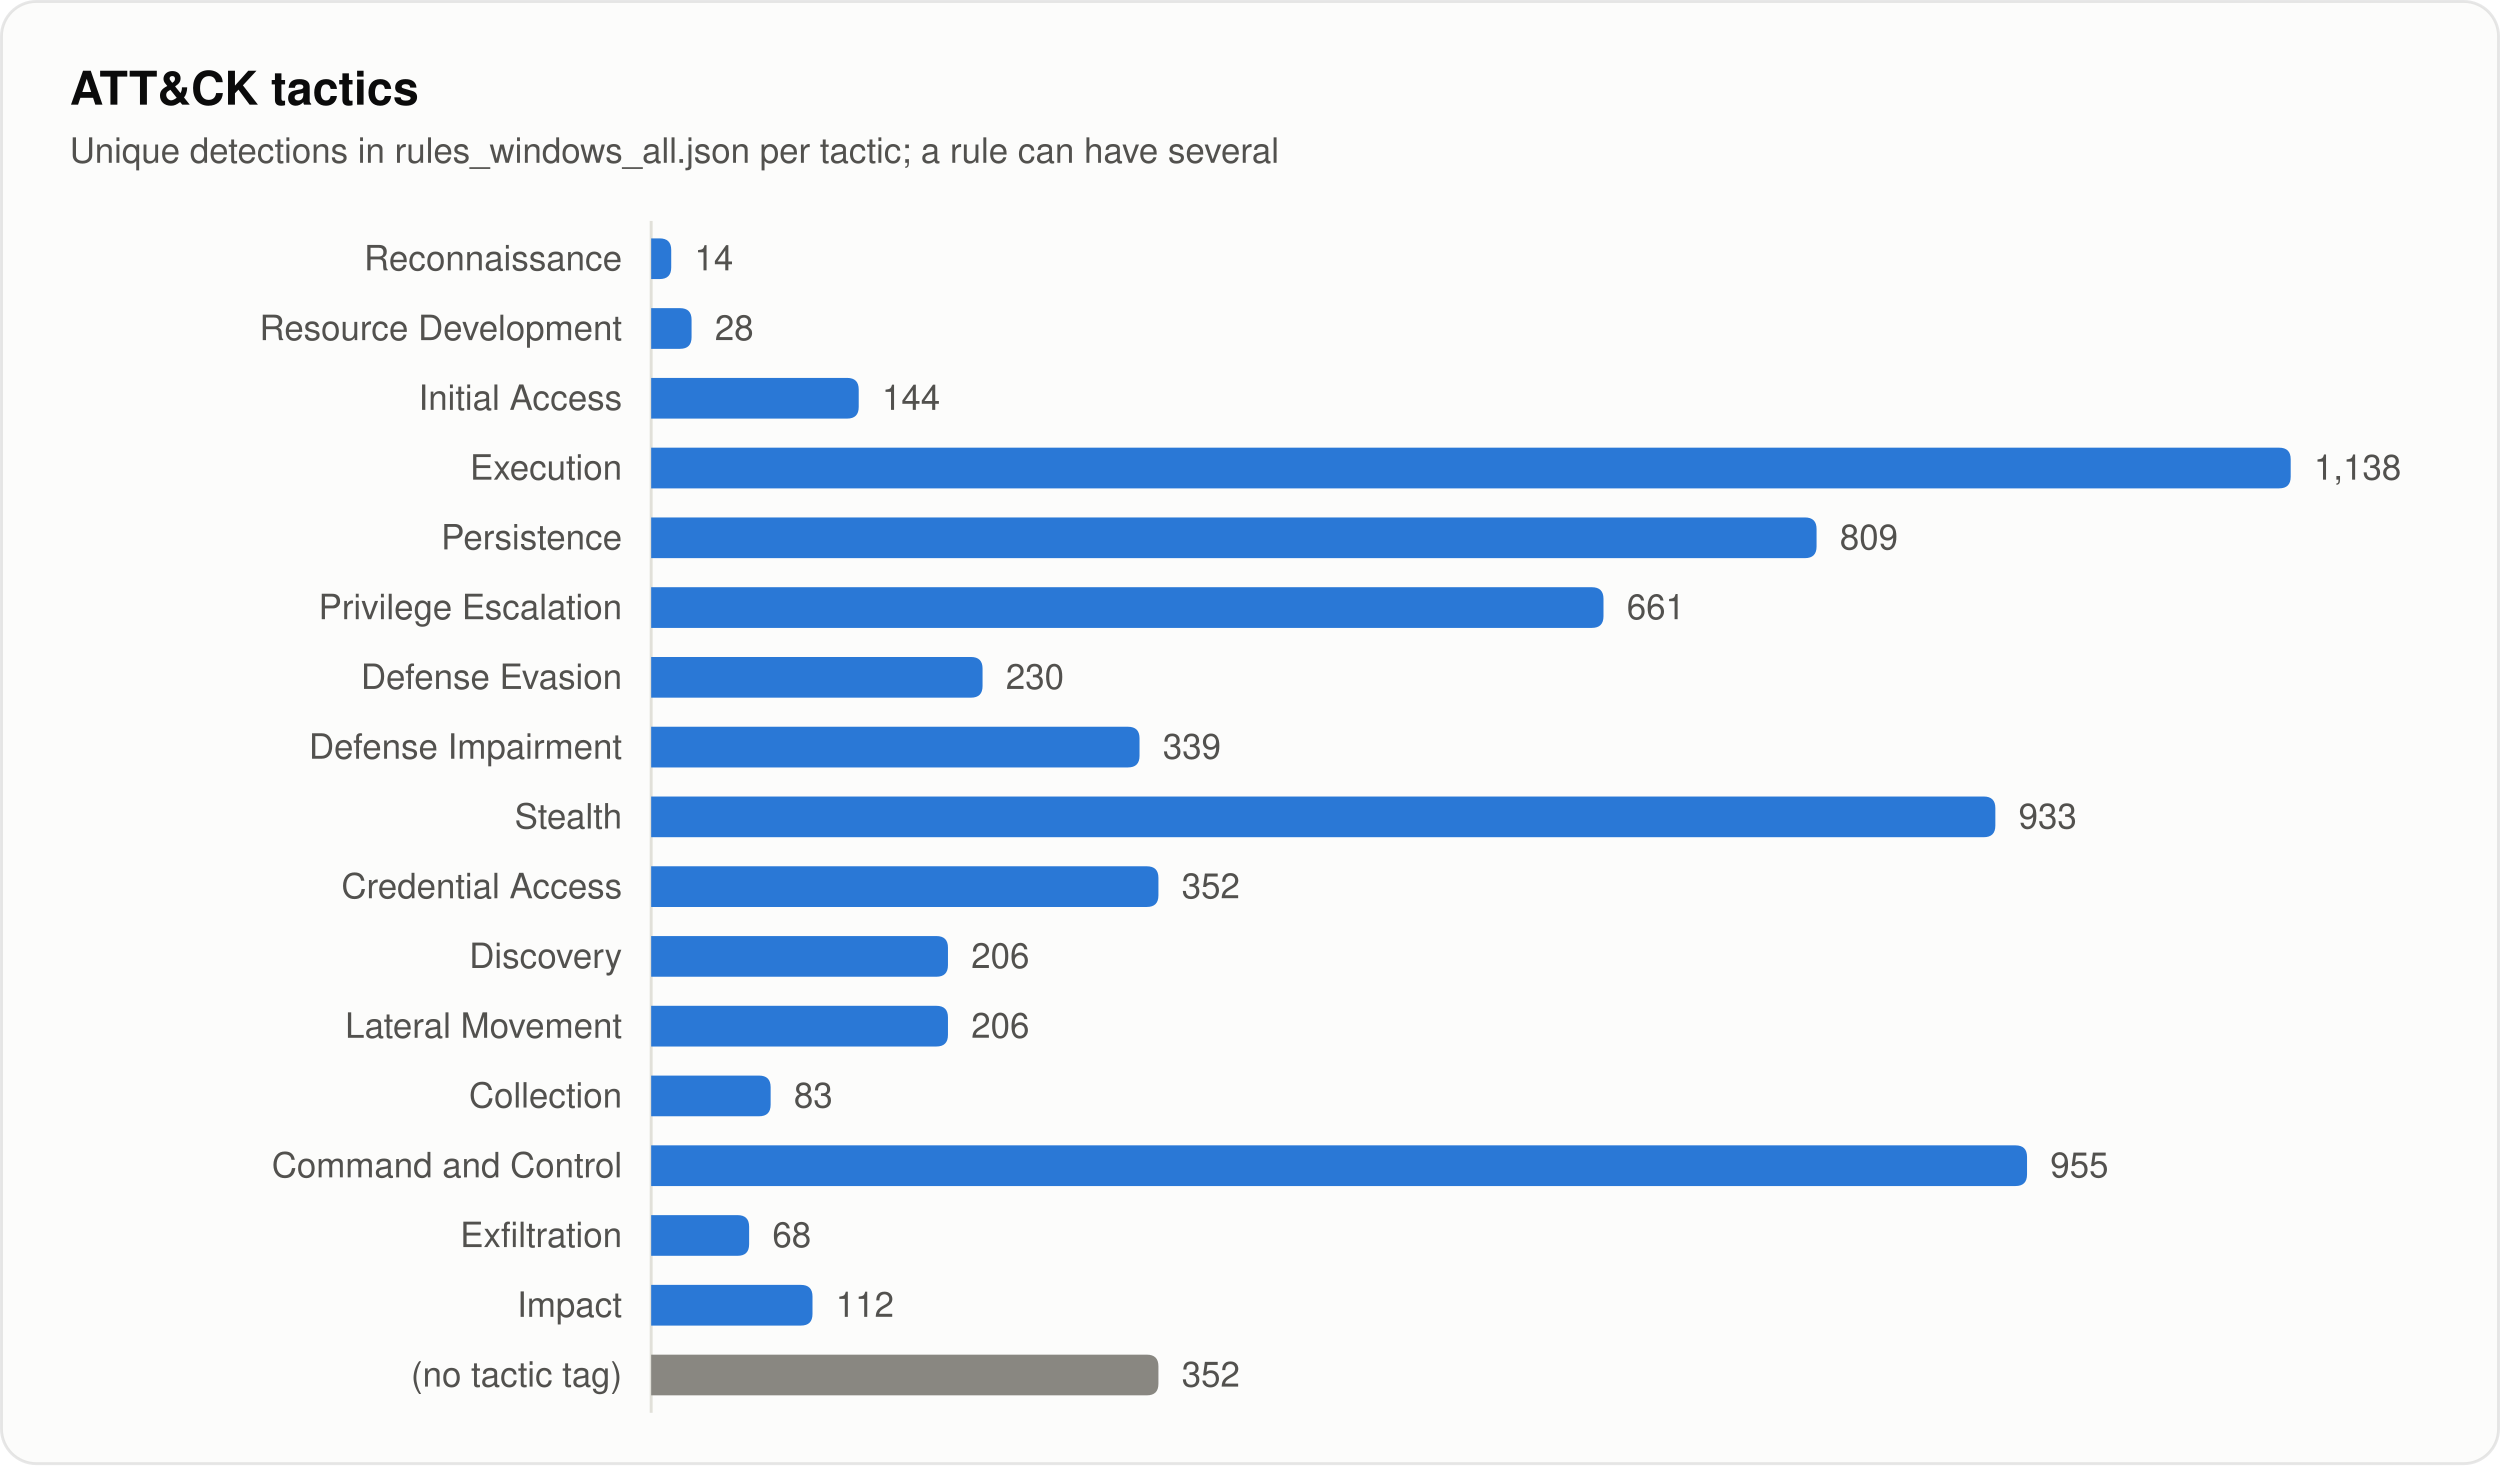
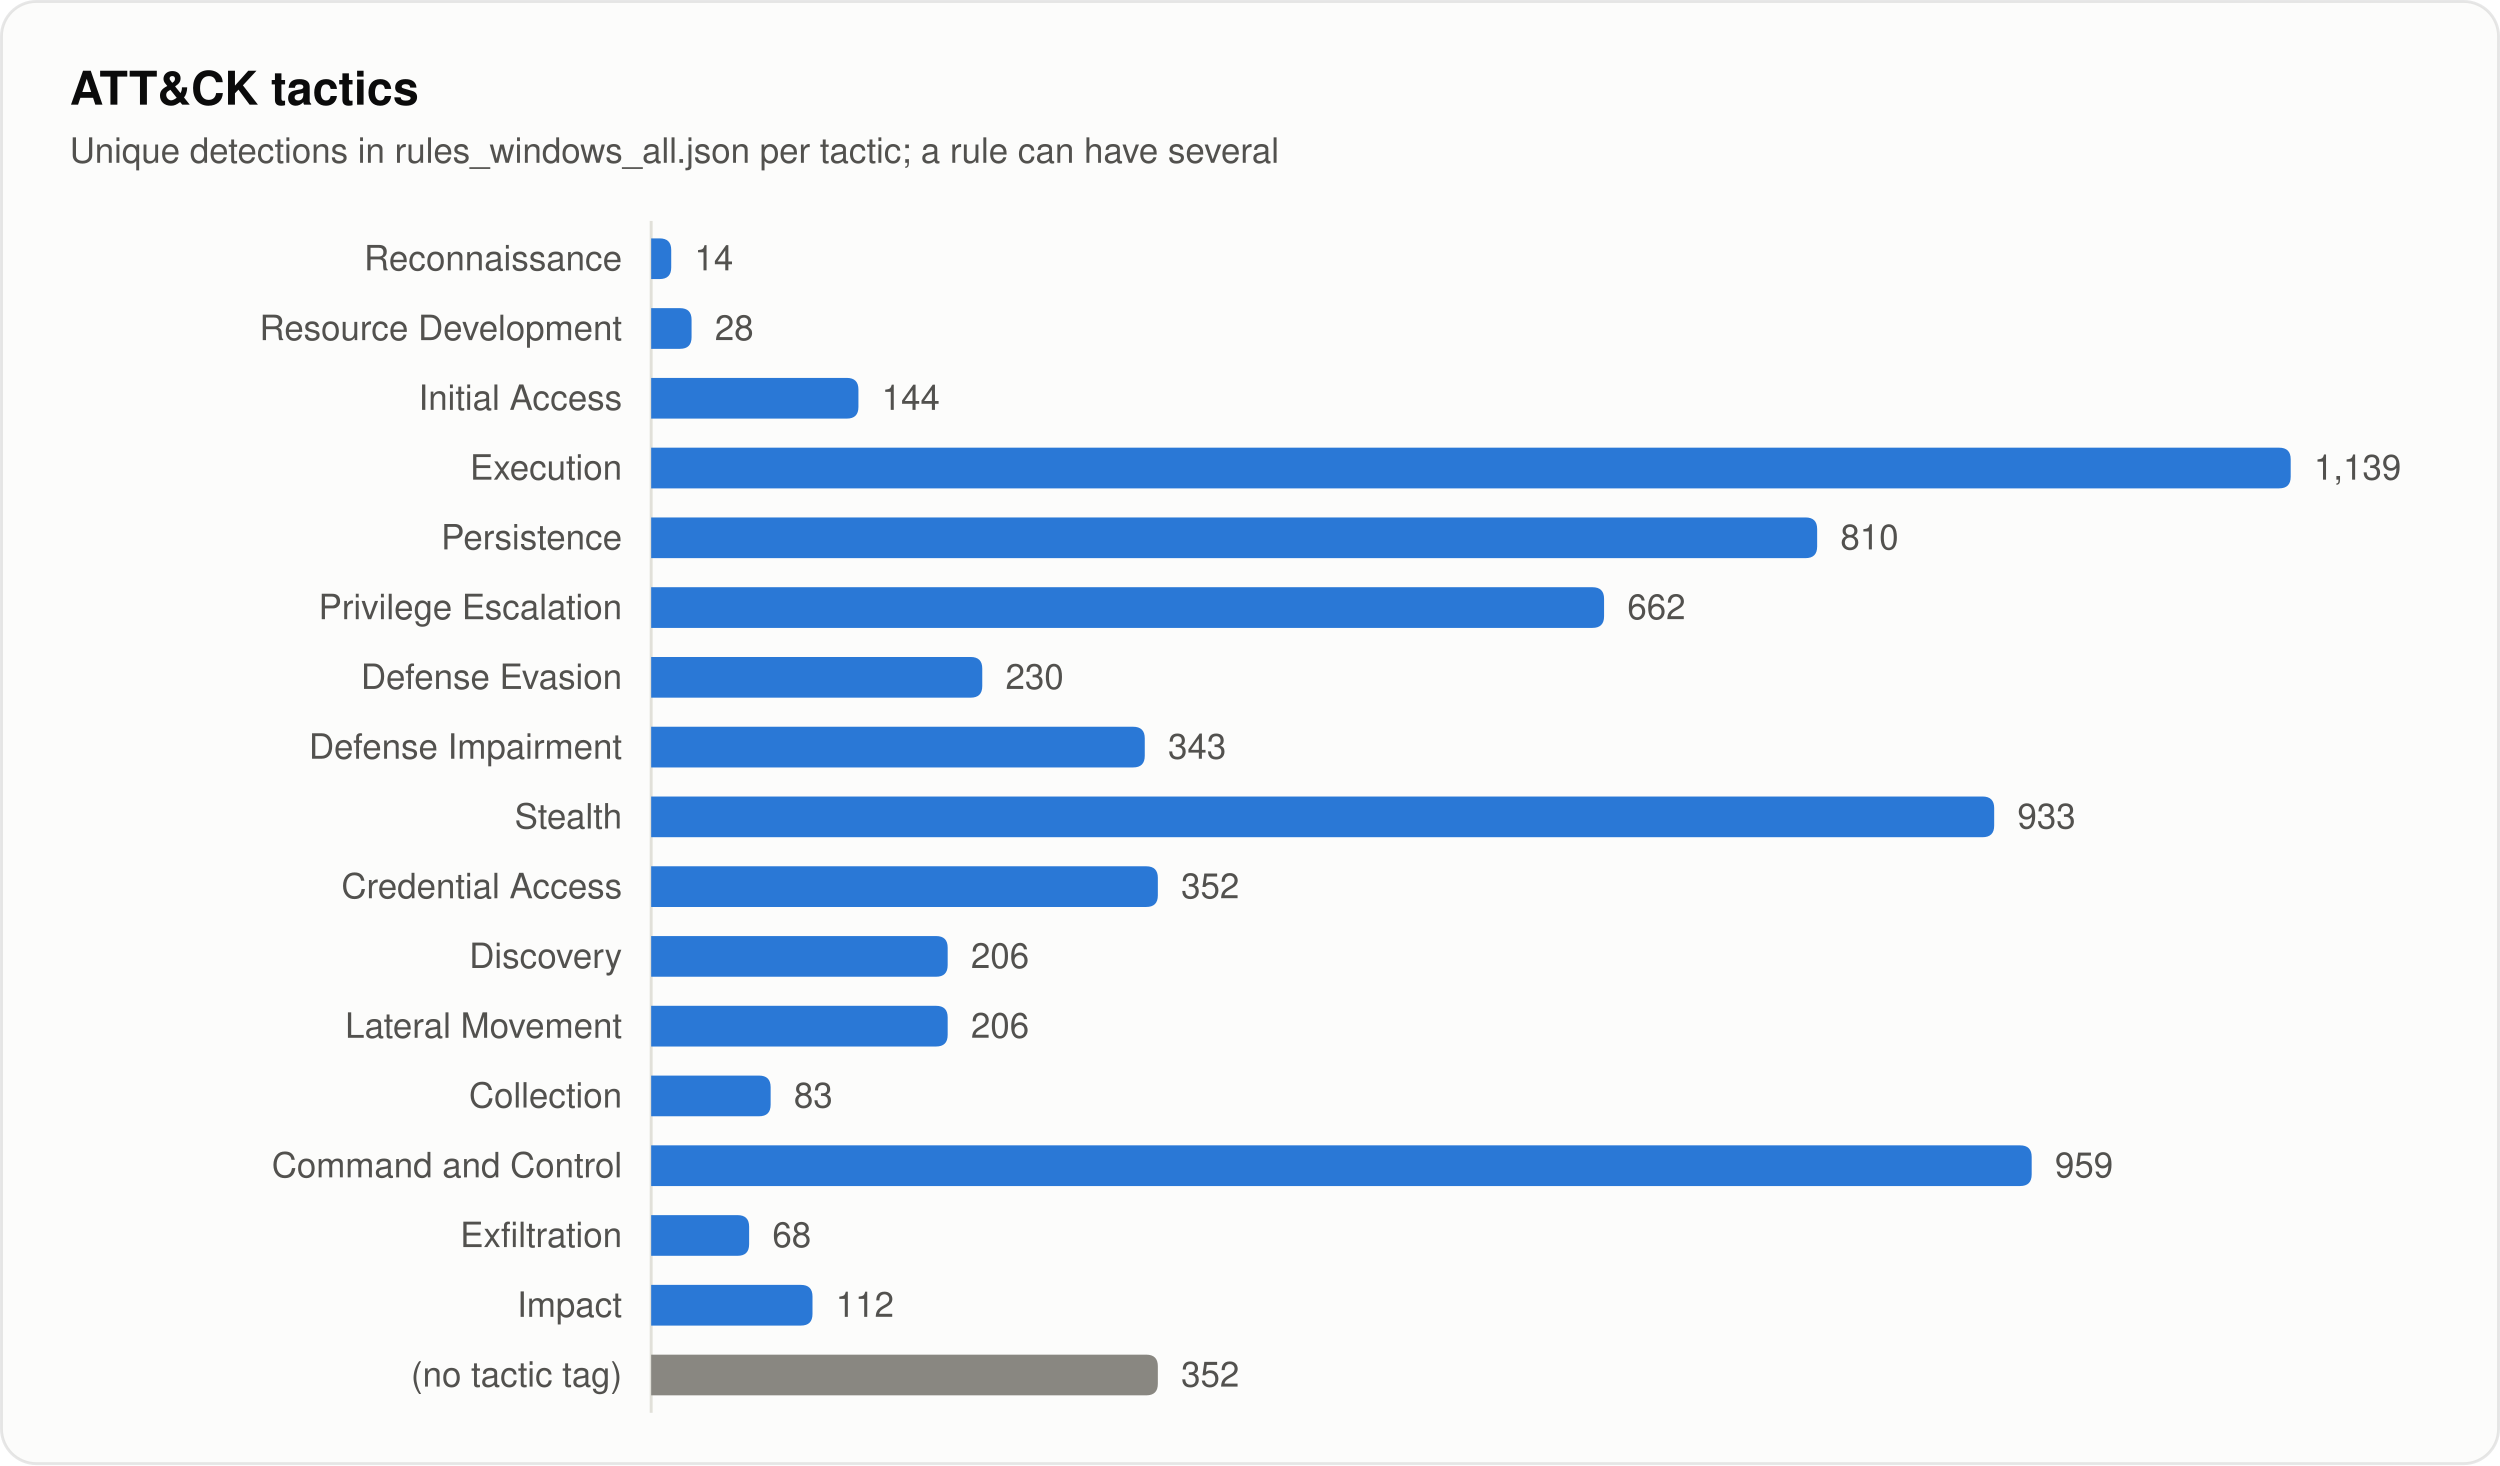
<svg xmlns="http://www.w3.org/2000/svg" width="860" height="504" viewBox="0 0 860 504" role="img" aria-labelledby="title desc">
  <style>
text { font-family: system-ui, -apple-system, "Segoe UI", Helvetica, Arial, sans-serif; fill: #0b0b0b; }
.secondary { fill: #52514e; }
.muted { fill: #898781; }
.rise { animation: rise .7s cubic-bezier(.2,.7,.2,1) backwards; }
.grow { transform-box: fill-box; transform-origin: left center; animation: grow .9s cubic-bezier(.2,.7,.2,1) backwards; }
.fade { animation: fade .5s ease-out backwards; }
.pulse { transform-box: fill-box; transform-origin: center; animation: pulse 2.4s ease-out infinite; }
.draw { stroke-dasharray: 1; animation: draw .6s cubic-bezier(.2,.7,.2,1) backwards; }
@keyframes rise { from { opacity: 0; transform: translateY(8px); } }
@keyframes draw { from { stroke-dashoffset: 1; } }
@keyframes grow { from { transform: scaleX(0); } }
@keyframes fade { from { opacity: 0; } }
@keyframes pulse { from { opacity: .5; transform: scale(1); } to { opacity: 0; transform: scale(2.8); } }
@media (prefers-reduced-motion: reduce) { * { animation: none !important; } }
</style>
  <rect x="0.5" y="0.5" width="859" height="503" rx="12" fill="#fcfcfb" stroke="rgba(11,11,11,0.10)" />
  <text x="24" y="36" font-size="16" font-weight="600">ATT&amp;CK tactics</text>
  <text x="24" y="56" font-size="12" class="secondary">Unique detections in rules_windows_all.json per tactic; a rule can have several</text>
  <line x1="224" y1="76" x2="224" y2="486" stroke="#e1e0d9" />
  <text x="214" y="93" font-size="12" text-anchor="end" class="secondary">Reconnaissance</text>
  <path class="grow" style="animation-delay:120ms" fill="#2a78d6" d="M224.0 82.0H226.9Q230.9 82.0 230.9 86.0V92.0Q230.9 96.0 226.9 96.0H224.0Z" />
  <text class="fade secondary" style="animation-delay:700ms" x="238.9" y="93" font-size="12">14</text>
  <text x="214" y="117" font-size="12" text-anchor="end" class="secondary">Resource Development</text>
  <path class="grow" style="animation-delay:165ms" fill="#2a78d6" d="M224.0 106.0H233.9Q237.9 106.0 237.9 110.0V116.0Q237.9 120.0 233.9 120.0H224.0Z" />
  <text class="fade secondary" style="animation-delay:745ms" x="245.9" y="117" font-size="12">28</text>
  <text x="214" y="141" font-size="12" text-anchor="end" class="secondary">Initial Access</text>
-   <path class="grow" style="animation-delay:210ms" fill="#2a78d6" d="M224.0 130.0H291.4Q295.4 130.0 295.4 134.0V140.0Q295.4 144.0 291.4 144.0H224.0Z" />
-   <text class="fade secondary" style="animation-delay:790ms" x="303.4" y="141" font-size="12">144</text>
+   <path class="grow" style="animation-delay:210ms" fill="#2a78d6" d="M224.0 130.0H291.3Q295.3 130.0 295.3 134.0V140.0Q295.3 144.0 291.3 144.0H224.0Z" />
+   <text class="fade secondary" style="animation-delay:790ms" x="303.3" y="141" font-size="12">144</text>
  <text x="214" y="165" font-size="12" text-anchor="end" class="secondary">Execution</text>
  <path class="grow" style="animation-delay:255ms" fill="#2a78d6" d="M224.0 154.0H784.0Q788.0 154.0 788.0 158.0V164.0Q788.0 168.0 784.0 168.0H224.0Z" />
-   <text class="fade secondary" style="animation-delay:835ms" x="796.0" y="165" font-size="12">1,138</text>
+   <text class="fade secondary" style="animation-delay:835ms" x="796.0" y="165" font-size="12">1,139</text>
  <text x="214" y="189" font-size="12" text-anchor="end" class="secondary">Persistence</text>
-   <path class="grow" style="animation-delay:300ms" fill="#2a78d6" d="M224.0 178.0H620.9Q624.9 178.0 624.9 182.0V188.0Q624.9 192.0 620.9 192.0H224.0Z" />
-   <text class="fade secondary" style="animation-delay:880ms" x="632.9" y="189" font-size="12">809</text>
+   <path class="grow" style="animation-delay:300ms" fill="#2a78d6" d="M224.0 178.0H621.1Q625.1 178.0 625.1 182.0V188.0Q625.1 192.0 621.1 192.0H224.0Z" />
+   <text class="fade secondary" style="animation-delay:880ms" x="633.1" y="189" font-size="12">810</text>
  <text x="214" y="213" font-size="12" text-anchor="end" class="secondary">Privilege Escalation</text>
-   <path class="grow" style="animation-delay:345ms" fill="#2a78d6" d="M224.0 202.0H547.6Q551.6 202.0 551.6 206.0V212.0Q551.6 216.0 547.6 216.0H224.0Z" />
-   <text class="fade secondary" style="animation-delay:925ms" x="559.6" y="213" font-size="12">661</text>
+   <path class="grow" style="animation-delay:345ms" fill="#2a78d6" d="M224.0 202.0H547.8Q551.8 202.0 551.8 206.0V212.0Q551.8 216.0 547.8 216.0H224.0Z" />
+   <text class="fade secondary" style="animation-delay:925ms" x="559.8" y="213" font-size="12">662</text>
  <text x="214" y="237" font-size="12" text-anchor="end" class="secondary">Defense Evasion</text>
-   <path class="grow" style="animation-delay:390ms" fill="#2a78d6" d="M224.0 226.0H334.0Q338.0 226.0 338.0 230.0V236.0Q338.0 240.0 334.0 240.0H224.0Z" />
-   <text class="fade secondary" style="animation-delay:970ms" x="346.0" y="237" font-size="12">230</text>
+   <path class="grow" style="animation-delay:390ms" fill="#2a78d6" d="M224.0 226.0H333.9Q337.9 226.0 337.9 230.0V236.0Q337.9 240.0 333.9 240.0H224.0Z" />
+   <text class="fade secondary" style="animation-delay:970ms" x="345.9" y="237" font-size="12">230</text>
  <text x="214" y="261" font-size="12" text-anchor="end" class="secondary">Defense Impairment</text>
-   <path class="grow" style="animation-delay:435ms" fill="#2a78d6" d="M224.0 250.0H388.0Q392.0 250.0 392.0 254.0V260.0Q392.0 264.0 388.0 264.0H224.0Z" />
-   <text class="fade secondary" style="animation-delay:1015ms" x="400.0" y="261" font-size="12">339</text>
+   <path class="grow" style="animation-delay:435ms" fill="#2a78d6" d="M224.0 250.0H389.8Q393.8 250.0 393.8 254.0V260.0Q393.8 264.0 389.8 264.0H224.0Z" />
+   <text class="fade secondary" style="animation-delay:1015ms" x="401.8" y="261" font-size="12">343</text>
  <text x="214" y="285" font-size="12" text-anchor="end" class="secondary">Stealth</text>
-   <path class="grow" style="animation-delay:480ms" fill="#2a78d6" d="M224.0 274.0H682.4Q686.4 274.0 686.4 278.0V284.0Q686.4 288.0 682.4 288.0H224.0Z" />
-   <text class="fade secondary" style="animation-delay:1060ms" x="694.4" y="285" font-size="12">933</text>
+   <path class="grow" style="animation-delay:480ms" fill="#2a78d6" d="M224.0 274.0H682.0Q686.0 274.0 686.0 278.0V284.0Q686.0 288.0 682.0 288.0H224.0Z" />
+   <text class="fade secondary" style="animation-delay:1060ms" x="694.0" y="285" font-size="12">933</text>
  <text x="214" y="309" font-size="12" text-anchor="end" class="secondary">Credential Access</text>
-   <path class="grow" style="animation-delay:525ms" fill="#2a78d6" d="M224.0 298.0H394.5Q398.5 298.0 398.5 302.0V308.0Q398.5 312.0 394.5 312.0H224.0Z" />
-   <text class="fade secondary" style="animation-delay:1105ms" x="406.5" y="309" font-size="12">352</text>
+   <path class="grow" style="animation-delay:525ms" fill="#2a78d6" d="M224.0 298.0H394.3Q398.3 298.0 398.3 302.0V308.0Q398.3 312.0 394.3 312.0H224.0Z" />
+   <text class="fade secondary" style="animation-delay:1105ms" x="406.3" y="309" font-size="12">352</text>
  <text x="214" y="333" font-size="12" text-anchor="end" class="secondary">Discovery</text>
-   <path class="grow" style="animation-delay:570ms" fill="#2a78d6" d="M224.0 322.0H322.1Q326.1 322.0 326.1 326.0V332.0Q326.1 336.0 322.1 336.0H224.0Z" />
-   <text class="fade secondary" style="animation-delay:1150ms" x="334.1" y="333" font-size="12">206</text>
+   <path class="grow" style="animation-delay:570ms" fill="#2a78d6" d="M224.0 322.0H322.0Q326.0 322.0 326.0 326.0V332.0Q326.0 336.0 322.0 336.0H224.0Z" />
+   <text class="fade secondary" style="animation-delay:1150ms" x="334.0" y="333" font-size="12">206</text>
  <text x="214" y="357" font-size="12" text-anchor="end" class="secondary">Lateral Movement</text>
-   <path class="grow" style="animation-delay:615ms" fill="#2a78d6" d="M224.0 346.0H322.1Q326.1 346.0 326.1 350.0V356.0Q326.1 360.0 322.1 360.0H224.0Z" />
-   <text class="fade secondary" style="animation-delay:1195ms" x="334.1" y="357" font-size="12">206</text>
+   <path class="grow" style="animation-delay:615ms" fill="#2a78d6" d="M224.0 346.0H322.0Q326.0 346.0 326.0 350.0V356.0Q326.0 360.0 322.0 360.0H224.0Z" />
+   <text class="fade secondary" style="animation-delay:1195ms" x="334.0" y="357" font-size="12">206</text>
  <text x="214" y="381" font-size="12" text-anchor="end" class="secondary">Collection</text>
  <path class="grow" style="animation-delay:660ms" fill="#2a78d6" d="M224.0 370.0H261.1Q265.1 370.0 265.1 374.0V380.0Q265.1 384.0 261.1 384.0H224.0Z" />
  <text class="fade secondary" style="animation-delay:1240ms" x="273.1" y="381" font-size="12">83</text>
  <text x="214" y="405" font-size="12" text-anchor="end" class="secondary">Command and Control</text>
-   <path class="grow" style="animation-delay:705ms" fill="#2a78d6" d="M224.0 394.0H693.3Q697.3 394.0 697.3 398.0V404.0Q697.3 408.0 693.3 408.0H224.0Z" />
-   <text class="fade secondary" style="animation-delay:1285ms" x="705.3" y="405" font-size="12">955</text>
+   <path class="grow" style="animation-delay:705ms" fill="#2a78d6" d="M224.0 394.0H694.9Q698.9 394.0 698.9 398.0V404.0Q698.9 408.0 694.9 408.0H224.0Z" />
+   <text class="fade secondary" style="animation-delay:1285ms" x="706.9" y="405" font-size="12">959</text>
  <text x="214" y="429" font-size="12" text-anchor="end" class="secondary">Exfiltration</text>
  <path class="grow" style="animation-delay:750ms" fill="#2a78d6" d="M224.0 418.0H253.7Q257.7 418.0 257.7 422.0V428.0Q257.7 432.0 253.7 432.0H224.0Z" />
  <text class="fade secondary" style="animation-delay:1330ms" x="265.7" y="429" font-size="12">68</text>
  <text x="214" y="453" font-size="12" text-anchor="end" class="secondary">Impact</text>
  <path class="grow" style="animation-delay:795ms" fill="#2a78d6" d="M224.0 442.0H275.5Q279.5 442.0 279.5 446.0V452.0Q279.5 456.0 275.5 456.0H224.0Z" />
  <text class="fade secondary" style="animation-delay:1375ms" x="287.5" y="453" font-size="12">112</text>
  <text x="214" y="477" font-size="12" text-anchor="end" class="secondary">(no tactic tag)</text>
-   <path class="grow" style="animation-delay:840ms" fill="#898781" d="M224.0 466.0H394.5Q398.5 466.0 398.5 470.0V476.0Q398.5 480.0 394.5 480.0H224.0Z" />
-   <text class="fade secondary" style="animation-delay:1420ms" x="406.5" y="477" font-size="12">352</text>
+   <path class="grow" style="animation-delay:840ms" fill="#898781" d="M224.0 466.0H394.3Q398.3 466.0 398.3 470.0V476.0Q398.3 480.0 394.3 480.0H224.0Z" />
+   <text class="fade secondary" style="animation-delay:1420ms" x="406.3" y="477" font-size="12">352</text>
</svg>
